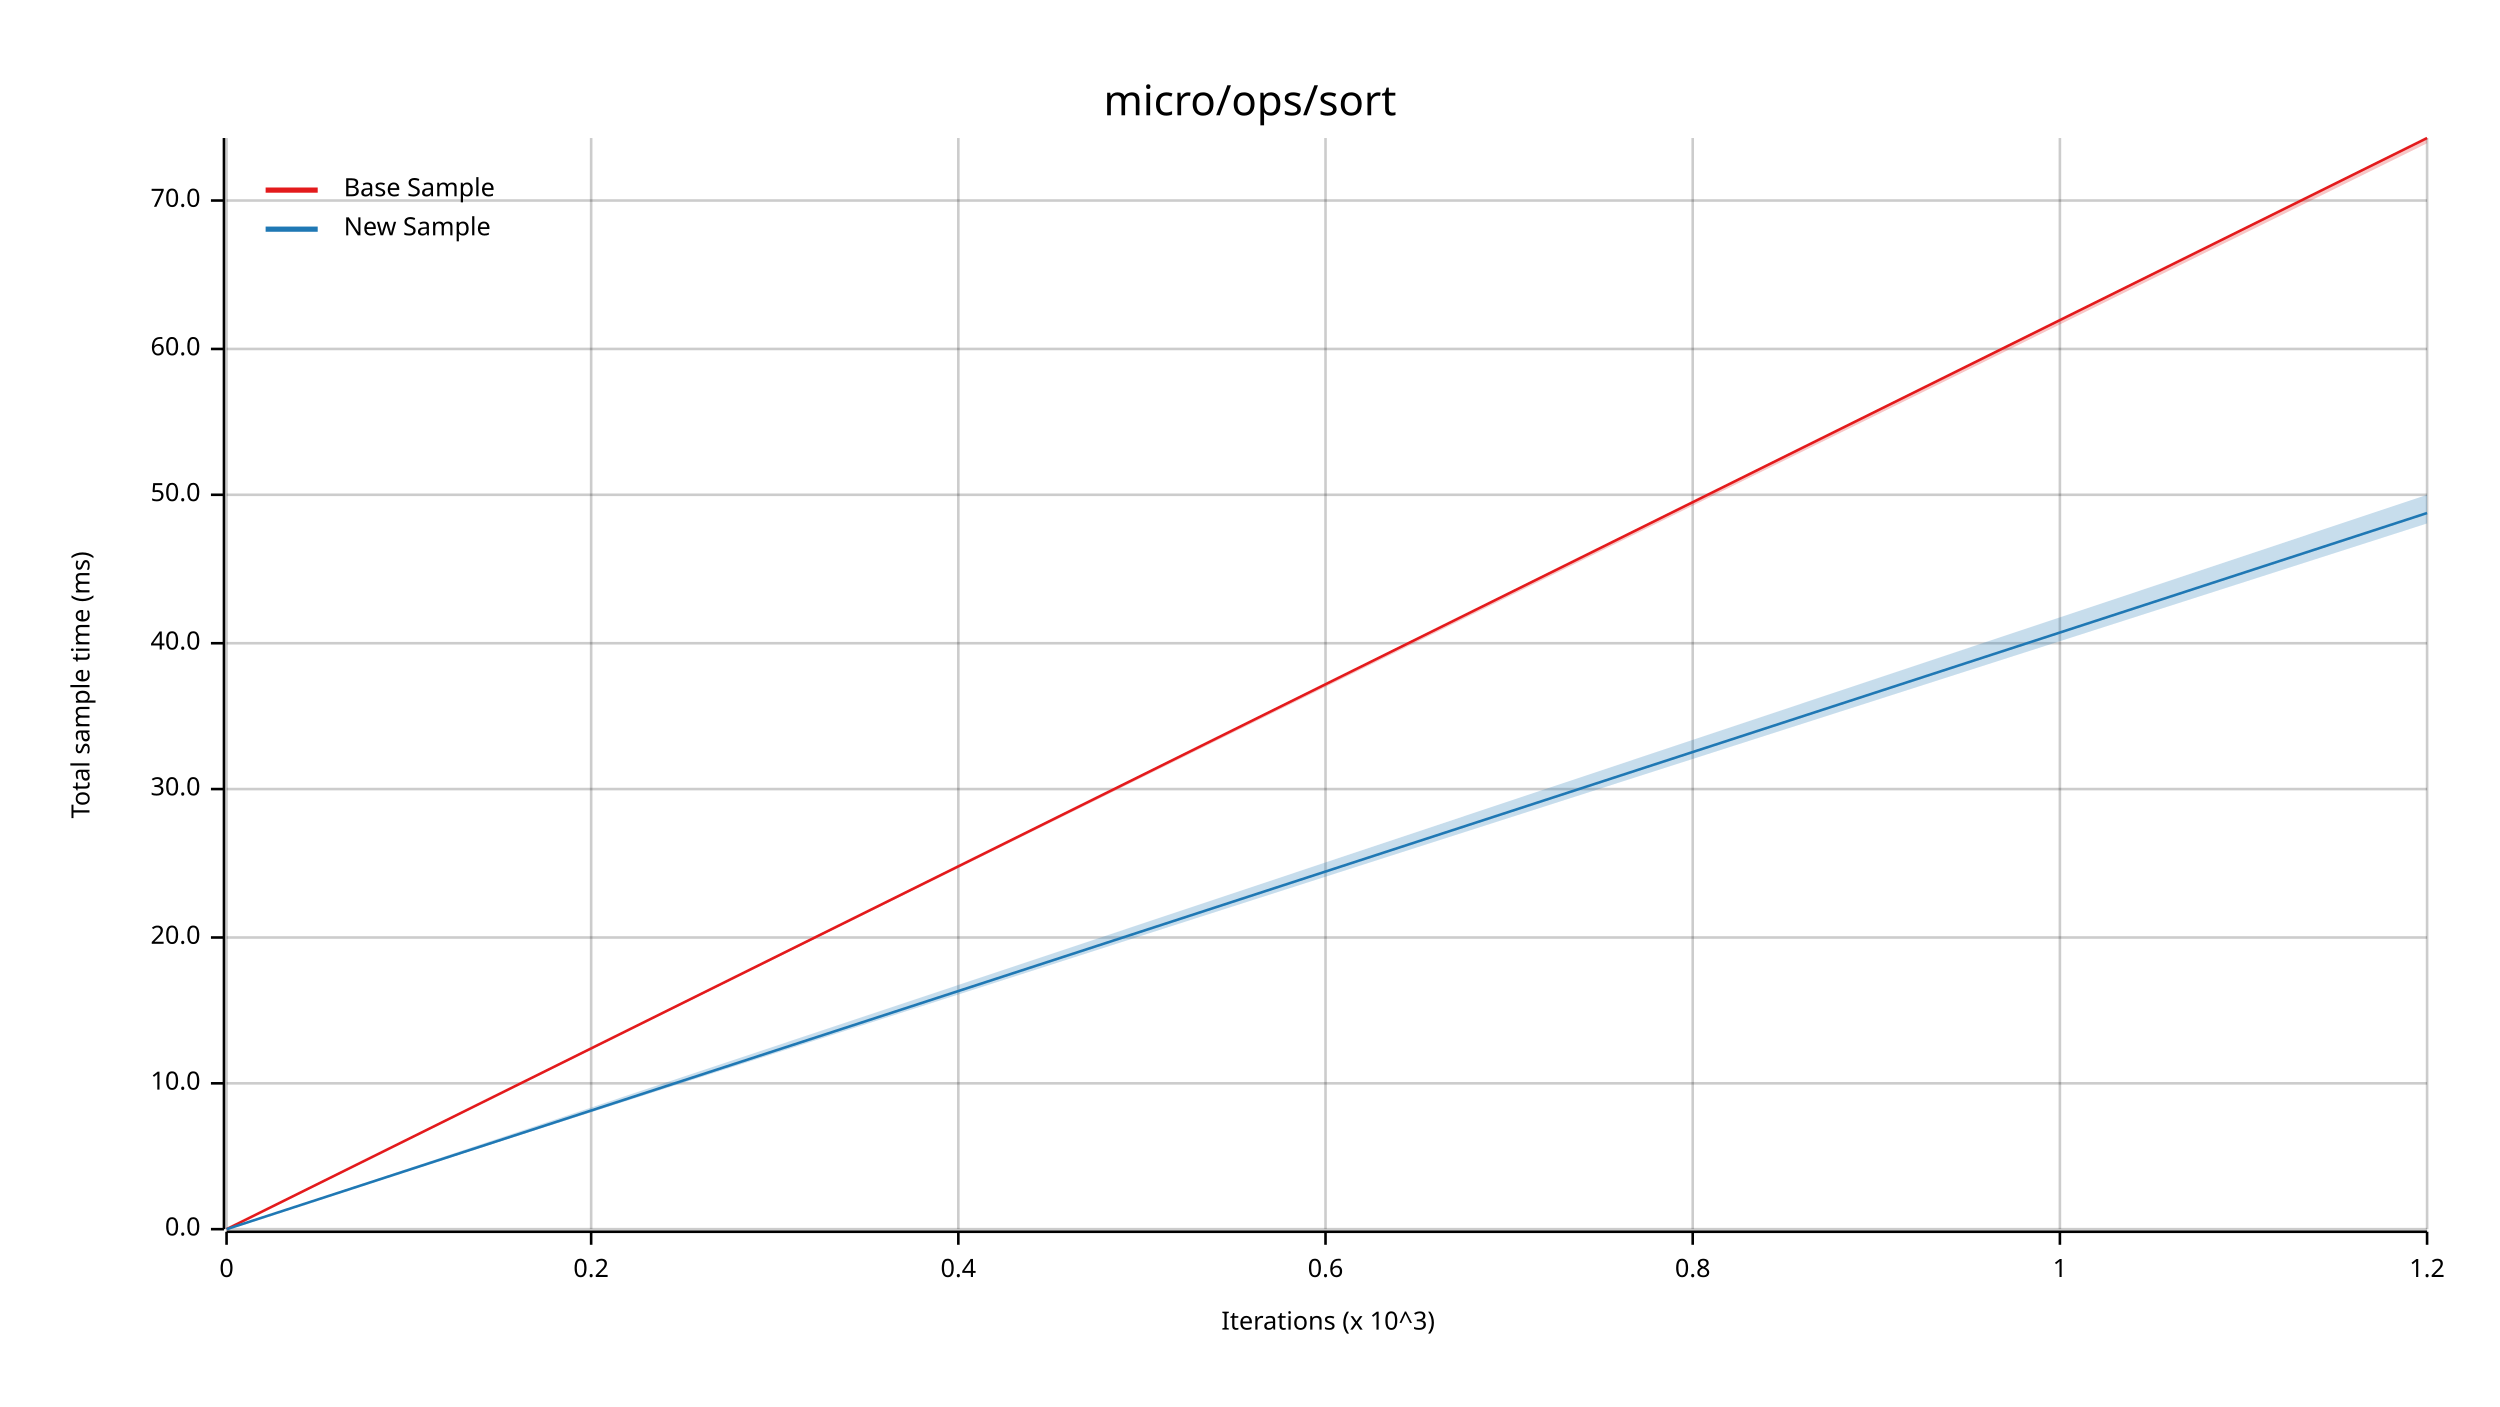
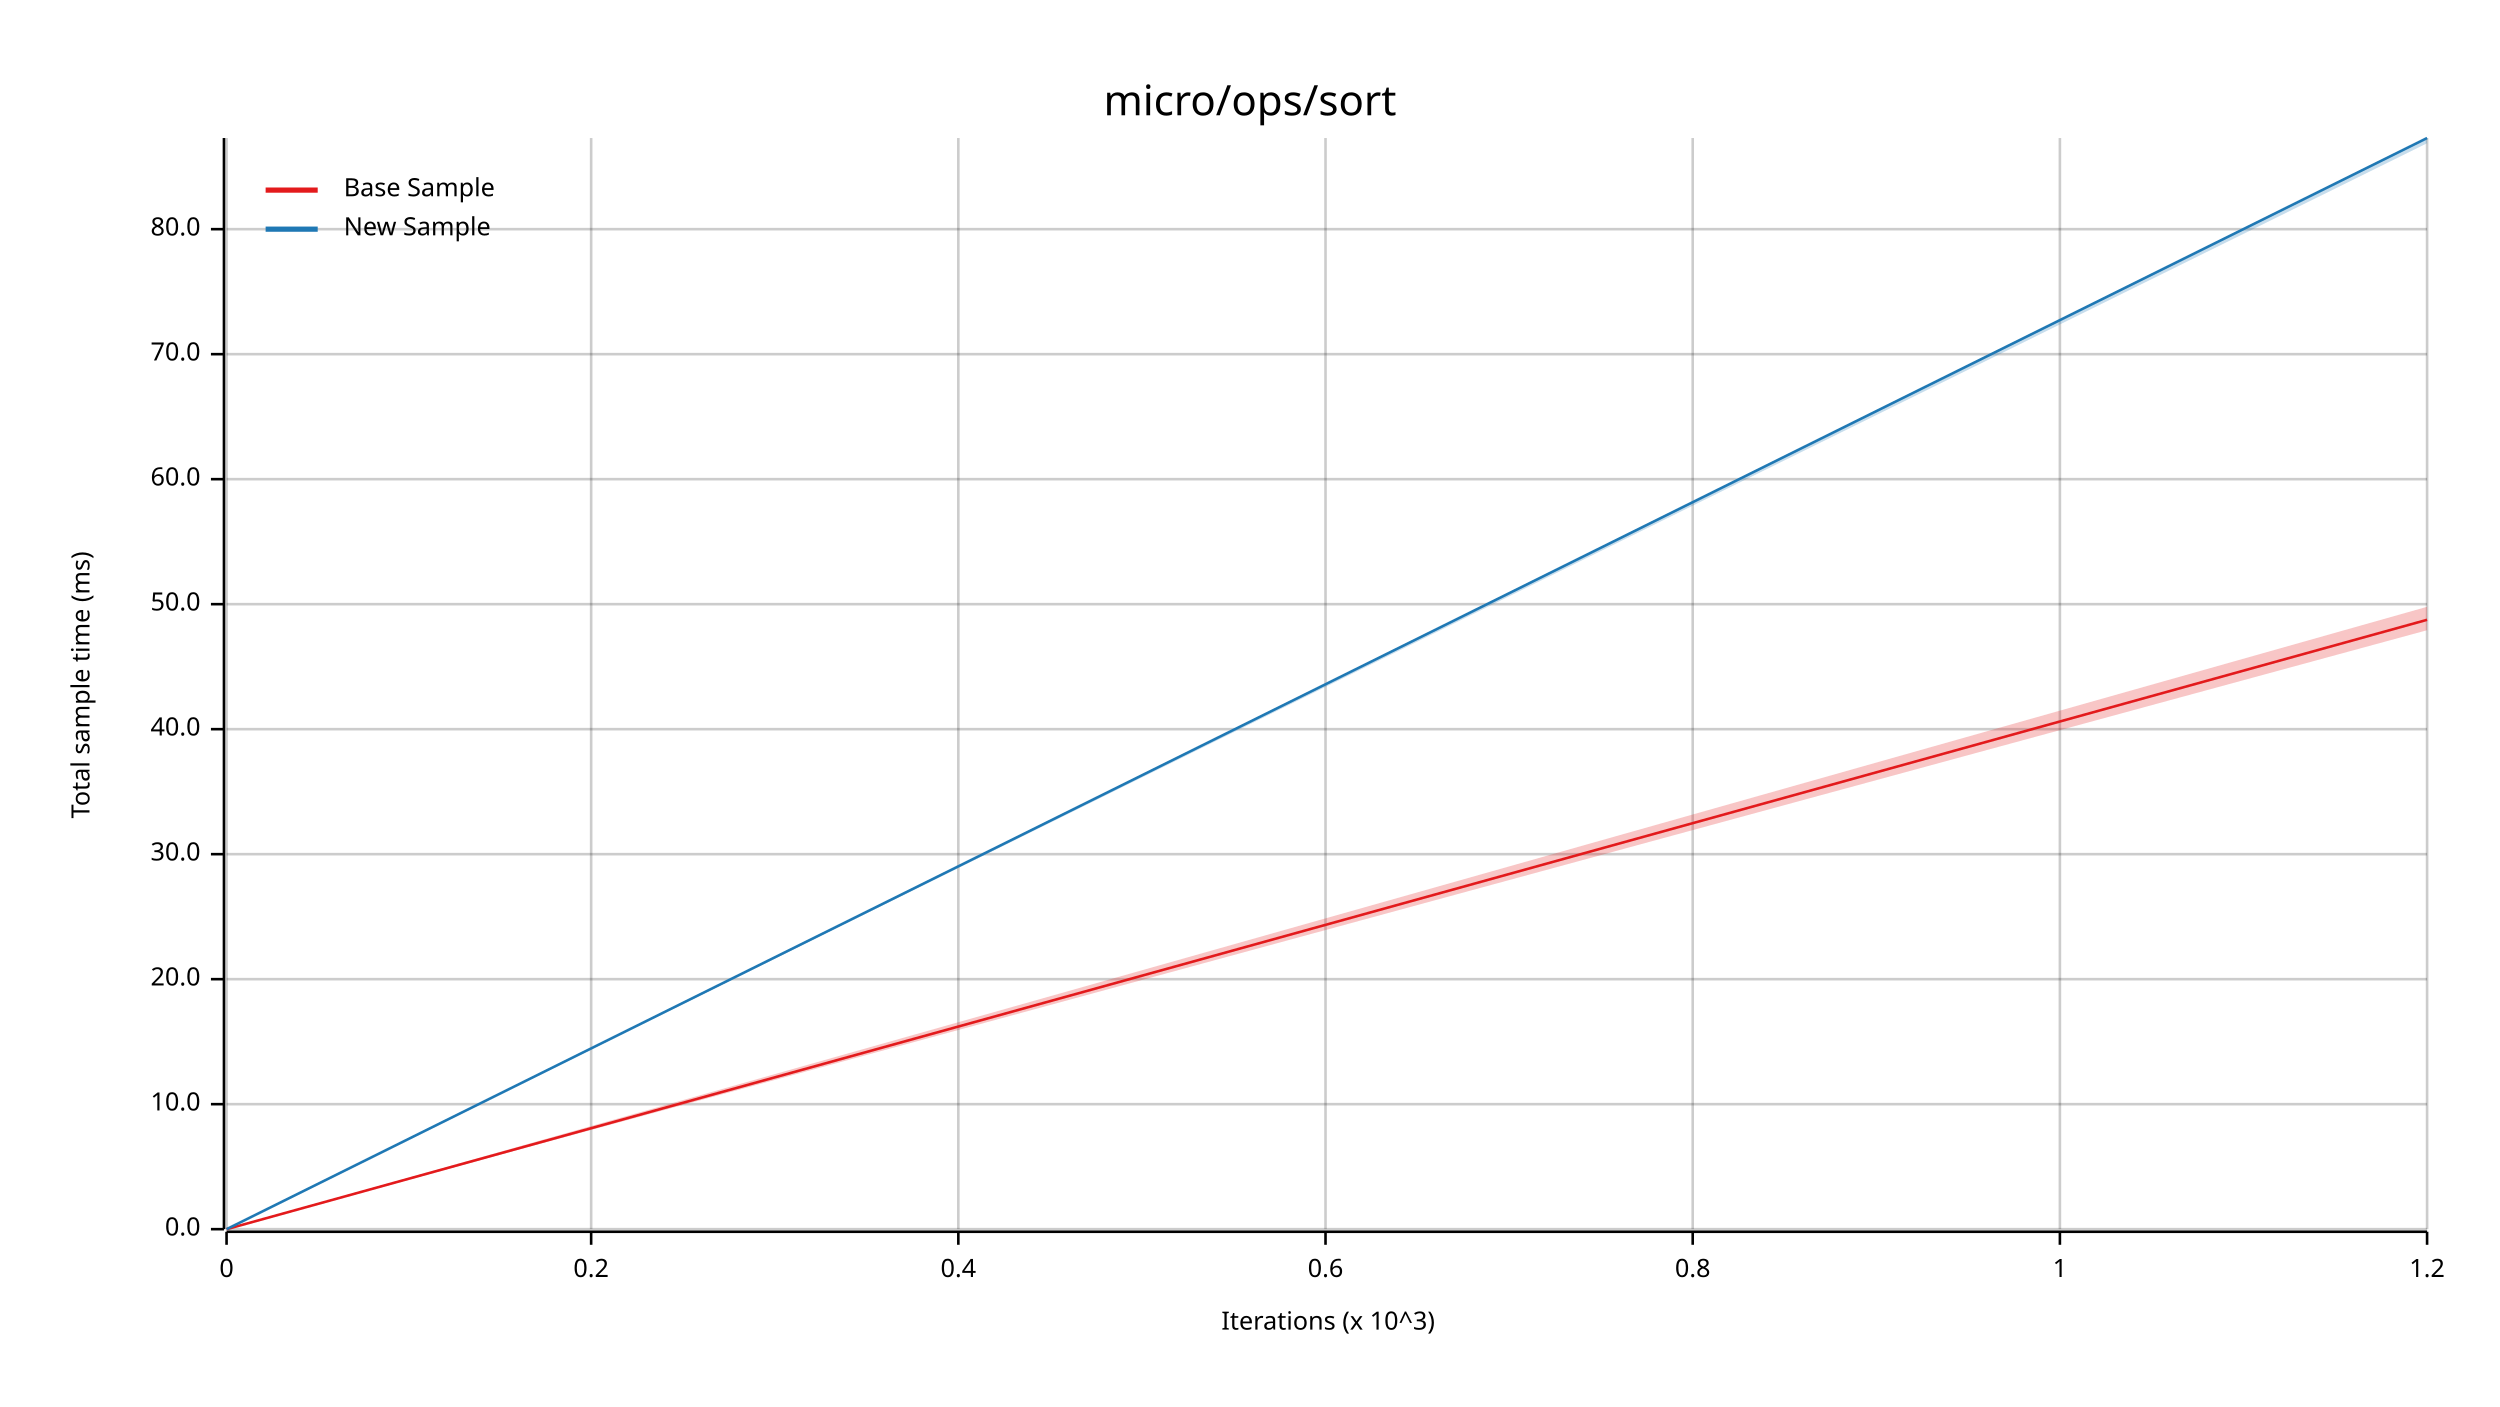
<svg xmlns="http://www.w3.org/2000/svg" width="960" height="540" viewBox="0 0 960 540">
  <text x="480" y="32" dy="0.76em" text-anchor="middle" font-family="sans-serif" font-size="16.129" opacity="1" fill="#000000">
micro/ops/sort
</text>
  <text x="27" y="263" dy="0.76em" text-anchor="middle" font-family="sans-serif" font-size="9.677" opacity="1" fill="#000000" transform="rotate(270, 27, 263)">
Total sample time (ms)
</text>
  <text x="510" y="513" dy="-0.5ex" text-anchor="middle" font-family="sans-serif" font-size="9.677" opacity="1" fill="#000000">
Iterations (x 10^3)
</text>
  <line opacity="0.2" stroke="#000000" stroke-width="1" x1="87" y1="472" x2="87" y2="53" />
  <line opacity="0.2" stroke="#000000" stroke-width="1" x1="227" y1="472" x2="227" y2="53" />
  <line opacity="0.2" stroke="#000000" stroke-width="1" x1="368" y1="472" x2="368" y2="53" />
  <line opacity="0.2" stroke="#000000" stroke-width="1" x1="509" y1="472" x2="509" y2="53" />
  <line opacity="0.2" stroke="#000000" stroke-width="1" x1="650" y1="472" x2="650" y2="53" />
  <line opacity="0.2" stroke="#000000" stroke-width="1" x1="791" y1="472" x2="791" y2="53" />
  <line opacity="0.2" stroke="#000000" stroke-width="1" x1="932" y1="472" x2="932" y2="53" />
  <line opacity="0.2" stroke="#000000" stroke-width="1" x1="87" y1="472" x2="932" y2="472" />
-   <line opacity="0.2" stroke="#000000" stroke-width="1" x1="87" y1="416" x2="932" y2="416" />
-   <line opacity="0.2" stroke="#000000" stroke-width="1" x1="87" y1="360" x2="932" y2="360" />
-   <line opacity="0.2" stroke="#000000" stroke-width="1" x1="87" y1="303" x2="932" y2="303" />
-   <line opacity="0.2" stroke="#000000" stroke-width="1" x1="87" y1="247" x2="932" y2="247" />
-   <line opacity="0.2" stroke="#000000" stroke-width="1" x1="87" y1="190" x2="932" y2="190" />
-   <line opacity="0.2" stroke="#000000" stroke-width="1" x1="87" y1="134" x2="932" y2="134" />
-   <line opacity="0.2" stroke="#000000" stroke-width="1" x1="87" y1="77" x2="932" y2="77" />
+   <line opacity="0.2" stroke="#000000" stroke-width="1" x1="87" y1="424" x2="932" y2="424" />
+   <line opacity="0.2" stroke="#000000" stroke-width="1" x1="87" y1="376" x2="932" y2="376" />
+   <line opacity="0.2" stroke="#000000" stroke-width="1" x1="87" y1="328" x2="932" y2="328" />
+   <line opacity="0.2" stroke="#000000" stroke-width="1" x1="87" y1="280" x2="932" y2="280" />
+   <line opacity="0.2" stroke="#000000" stroke-width="1" x1="87" y1="232" x2="932" y2="232" />
+   <line opacity="0.2" stroke="#000000" stroke-width="1" x1="87" y1="184" x2="932" y2="184" />
+   <line opacity="0.2" stroke="#000000" stroke-width="1" x1="87" y1="136" x2="932" y2="136" />
+   <line opacity="0.2" stroke="#000000" stroke-width="1" x1="87" y1="88" x2="932" y2="88" />
  <polyline fill="none" opacity="1" stroke="#000000" stroke-width="1" points="86,53 86,472 " />
  <text x="77" y="472" dy="0.5ex" text-anchor="end" font-family="sans-serif" font-size="9.677" opacity="1" fill="#000000">
0.0
</text>
  <polyline fill="none" opacity="1" stroke="#000000" stroke-width="1" points="81,472 86,472 " />
-   <text x="77" y="416" dy="0.5ex" text-anchor="end" font-family="sans-serif" font-size="9.677" opacity="1" fill="#000000">
+   <text x="77" y="424" dy="0.5ex" text-anchor="end" font-family="sans-serif" font-size="9.677" opacity="1" fill="#000000">
10.0
</text>
-   <polyline fill="none" opacity="1" stroke="#000000" stroke-width="1" points="81,416 86,416 " />
-   <text x="77" y="360" dy="0.5ex" text-anchor="end" font-family="sans-serif" font-size="9.677" opacity="1" fill="#000000">
+   <polyline fill="none" opacity="1" stroke="#000000" stroke-width="1" points="81,424 86,424 " />
+   <text x="77" y="376" dy="0.5ex" text-anchor="end" font-family="sans-serif" font-size="9.677" opacity="1" fill="#000000">
20.0
</text>
-   <polyline fill="none" opacity="1" stroke="#000000" stroke-width="1" points="81,360 86,360 " />
-   <text x="77" y="303" dy="0.5ex" text-anchor="end" font-family="sans-serif" font-size="9.677" opacity="1" fill="#000000">
+   <polyline fill="none" opacity="1" stroke="#000000" stroke-width="1" points="81,376 86,376 " />
+   <text x="77" y="328" dy="0.5ex" text-anchor="end" font-family="sans-serif" font-size="9.677" opacity="1" fill="#000000">
30.0
</text>
-   <polyline fill="none" opacity="1" stroke="#000000" stroke-width="1" points="81,303 86,303 " />
-   <text x="77" y="247" dy="0.5ex" text-anchor="end" font-family="sans-serif" font-size="9.677" opacity="1" fill="#000000">
+   <polyline fill="none" opacity="1" stroke="#000000" stroke-width="1" points="81,328 86,328 " />
+   <text x="77" y="280" dy="0.5ex" text-anchor="end" font-family="sans-serif" font-size="9.677" opacity="1" fill="#000000">
40.0
</text>
-   <polyline fill="none" opacity="1" stroke="#000000" stroke-width="1" points="81,247 86,247 " />
-   <text x="77" y="190" dy="0.5ex" text-anchor="end" font-family="sans-serif" font-size="9.677" opacity="1" fill="#000000">
+   <polyline fill="none" opacity="1" stroke="#000000" stroke-width="1" points="81,280 86,280 " />
+   <text x="77" y="232" dy="0.5ex" text-anchor="end" font-family="sans-serif" font-size="9.677" opacity="1" fill="#000000">
50.0
</text>
-   <polyline fill="none" opacity="1" stroke="#000000" stroke-width="1" points="81,190 86,190 " />
-   <text x="77" y="134" dy="0.5ex" text-anchor="end" font-family="sans-serif" font-size="9.677" opacity="1" fill="#000000">
+   <polyline fill="none" opacity="1" stroke="#000000" stroke-width="1" points="81,232 86,232 " />
+   <text x="77" y="184" dy="0.5ex" text-anchor="end" font-family="sans-serif" font-size="9.677" opacity="1" fill="#000000">
60.0
</text>
-   <polyline fill="none" opacity="1" stroke="#000000" stroke-width="1" points="81,134 86,134 " />
-   <text x="77" y="77" dy="0.5ex" text-anchor="end" font-family="sans-serif" font-size="9.677" opacity="1" fill="#000000">
+   <polyline fill="none" opacity="1" stroke="#000000" stroke-width="1" points="81,184 86,184 " />
+   <text x="77" y="136" dy="0.5ex" text-anchor="end" font-family="sans-serif" font-size="9.677" opacity="1" fill="#000000">
70.0
</text>
-   <polyline fill="none" opacity="1" stroke="#000000" stroke-width="1" points="81,77 86,77 " />
+   <polyline fill="none" opacity="1" stroke="#000000" stroke-width="1" points="81,136 86,136 " />
+   <text x="77" y="88" dy="0.5ex" text-anchor="end" font-family="sans-serif" font-size="9.677" opacity="1" fill="#000000">
+ 80.0
+ </text>
+   <polyline fill="none" opacity="1" stroke="#000000" stroke-width="1" points="81,88 86,88 " />
  <polyline fill="none" opacity="1" stroke="#000000" stroke-width="1" points="87,473 932,473 " />
  <text x="87" y="483" dy="0.76em" text-anchor="middle" font-family="sans-serif" font-size="9.677" opacity="1" fill="#000000">
0
</text>
  <polyline fill="none" opacity="1" stroke="#000000" stroke-width="1" points="87,473 87,478 " />
  <text x="227" y="483" dy="0.76em" text-anchor="middle" font-family="sans-serif" font-size="9.677" opacity="1" fill="#000000">
0.2
</text>
  <polyline fill="none" opacity="1" stroke="#000000" stroke-width="1" points="227,473 227,478 " />
  <text x="368" y="483" dy="0.76em" text-anchor="middle" font-family="sans-serif" font-size="9.677" opacity="1" fill="#000000">
0.4
</text>
  <polyline fill="none" opacity="1" stroke="#000000" stroke-width="1" points="368,473 368,478 " />
  <text x="509" y="483" dy="0.76em" text-anchor="middle" font-family="sans-serif" font-size="9.677" opacity="1" fill="#000000">
0.6
</text>
  <polyline fill="none" opacity="1" stroke="#000000" stroke-width="1" points="509,473 509,478 " />
  <text x="650" y="483" dy="0.76em" text-anchor="middle" font-family="sans-serif" font-size="9.677" opacity="1" fill="#000000">
0.8
</text>
  <polyline fill="none" opacity="1" stroke="#000000" stroke-width="1" points="650,473 650,478 " />
  <text x="791" y="483" dy="0.76em" text-anchor="middle" font-family="sans-serif" font-size="9.677" opacity="1" fill="#000000">
1
</text>
  <polyline fill="none" opacity="1" stroke="#000000" stroke-width="1" points="791,473 791,478 " />
  <text x="932" y="483" dy="0.76em" text-anchor="middle" font-family="sans-serif" font-size="9.677" opacity="1" fill="#000000">
1.2
</text>
  <polyline fill="none" opacity="1" stroke="#000000" stroke-width="1" points="932,473 932,478 " />
-   <polyline fill="none" opacity="1" stroke="#E31A1C" stroke-width="1" points="87,472 932,53 " />
-   <polygon opacity="0.25" fill="#E31A1C" points="87,472 932,55 932,53 " />
-   <polyline fill="none" opacity="1" stroke="#1F78B4" stroke-width="1" points="87,472 932,197 " />
-   <polygon opacity="0.25" fill="#1F78B4" points="87,472 932,201 932,190 " />
+   <polyline fill="none" opacity="1" stroke="#E31A1C" stroke-width="1" points="87,472 932,238 " />
+   <polygon opacity="0.25" fill="#E31A1C" points="87,472 932,242 932,233 " />
+   <polyline fill="none" opacity="1" stroke="#1F78B4" stroke-width="1" points="87,472 932,53 " />
+   <polygon opacity="0.25" fill="#1F78B4" points="87,472 932,55 932,53 " />
  <text x="132" y="68" dy="0.76em" text-anchor="start" font-family="sans-serif" font-size="9.677" opacity="1" fill="#000000">
Base Sample
</text>
  <text x="132" y="83" dy="0.76em" text-anchor="start" font-family="sans-serif" font-size="9.677" opacity="1" fill="#000000">
New Sample
</text>
  <polyline fill="none" opacity="1" stroke="#E31A1C" stroke-width="2" points="102,73 122,73 " />
  <polyline fill="none" opacity="1" stroke="#1F78B4" stroke-width="2" points="102,88 122,88 " />
</svg>
